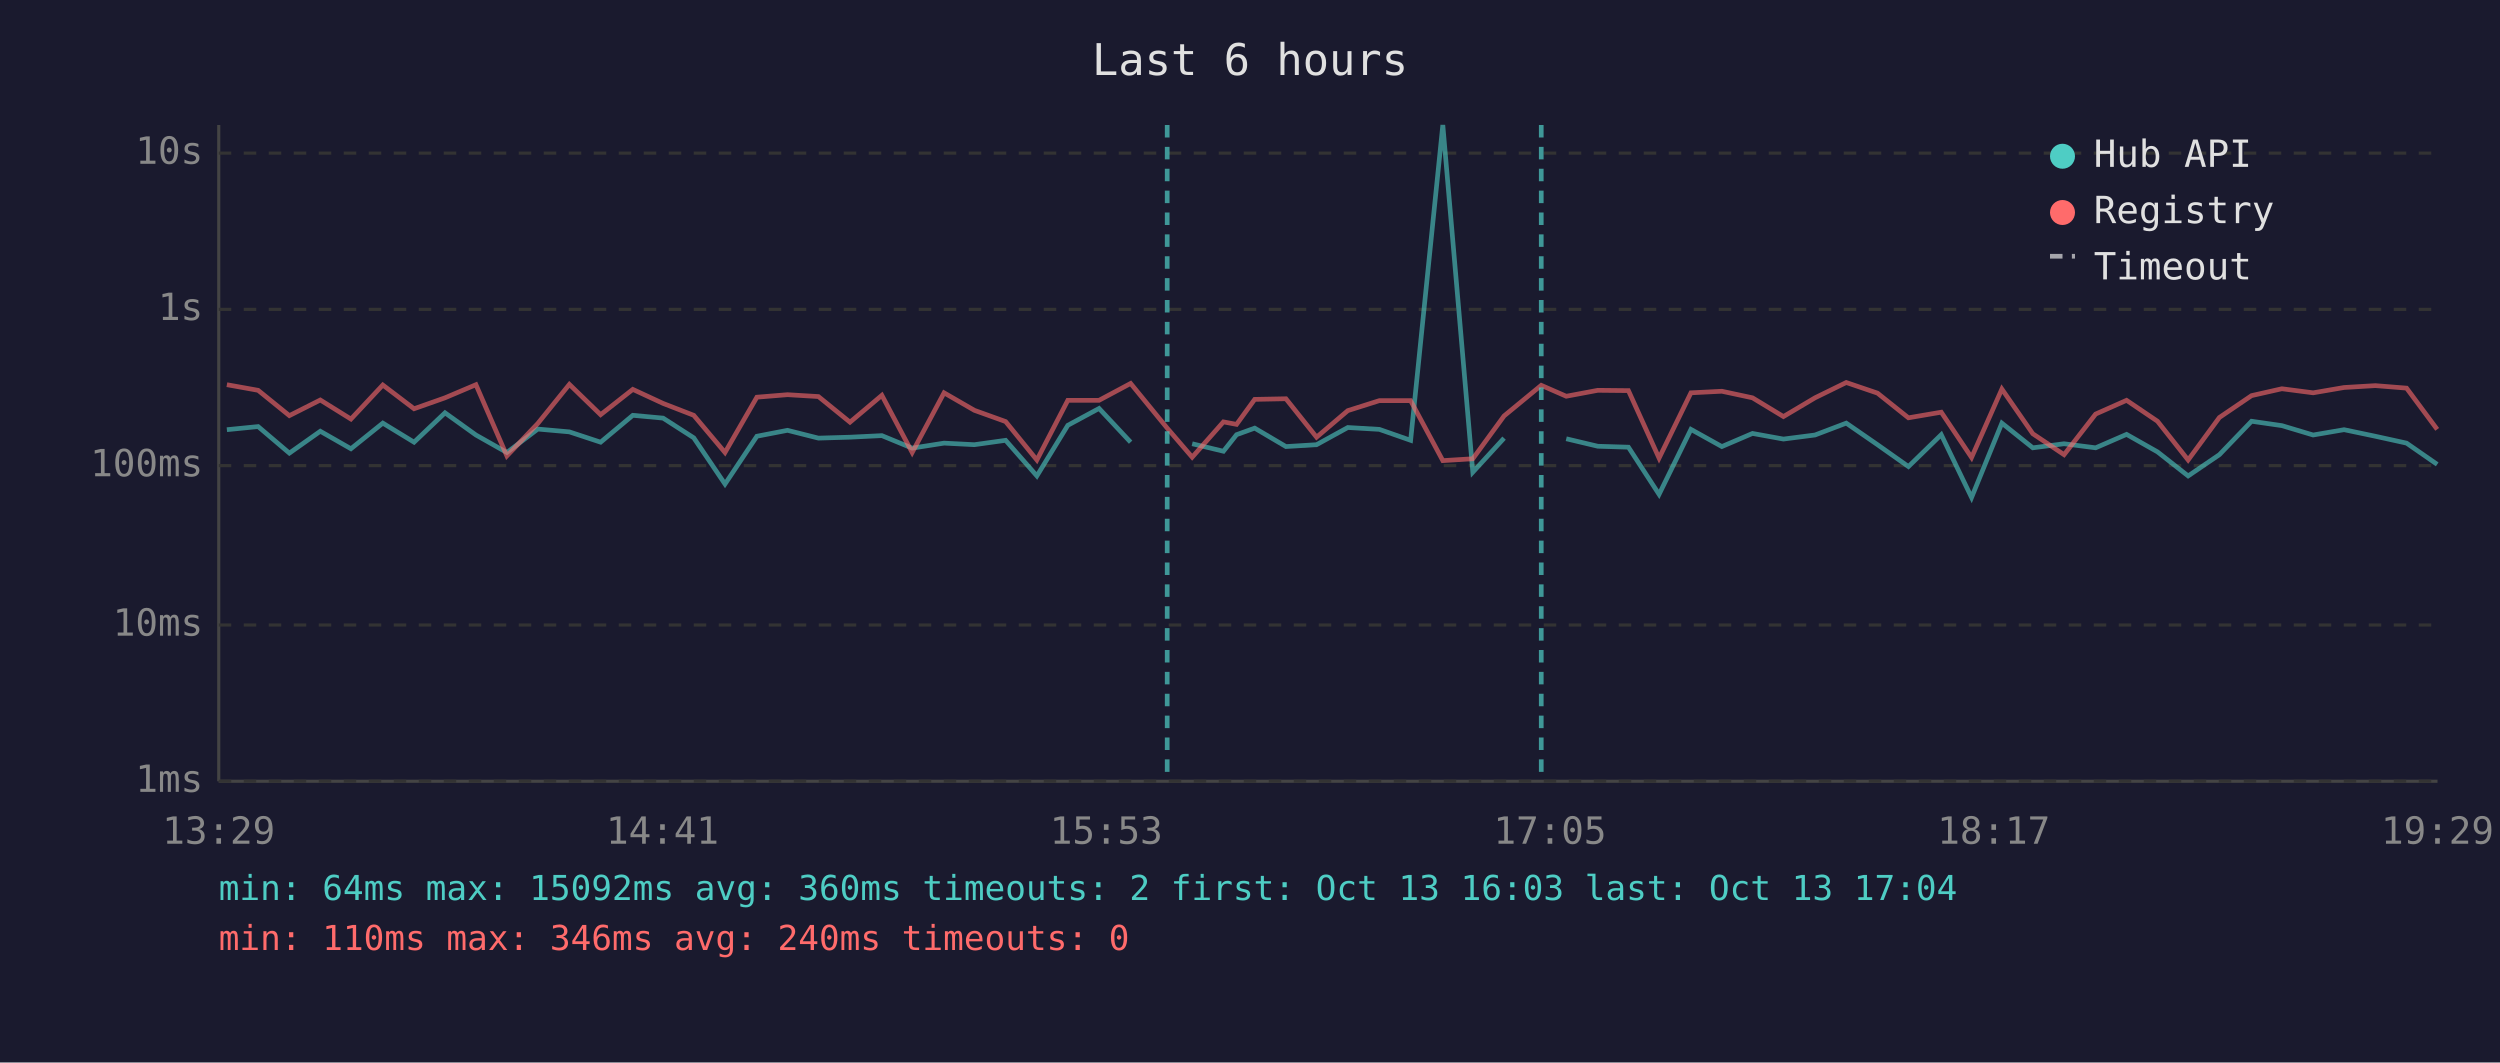
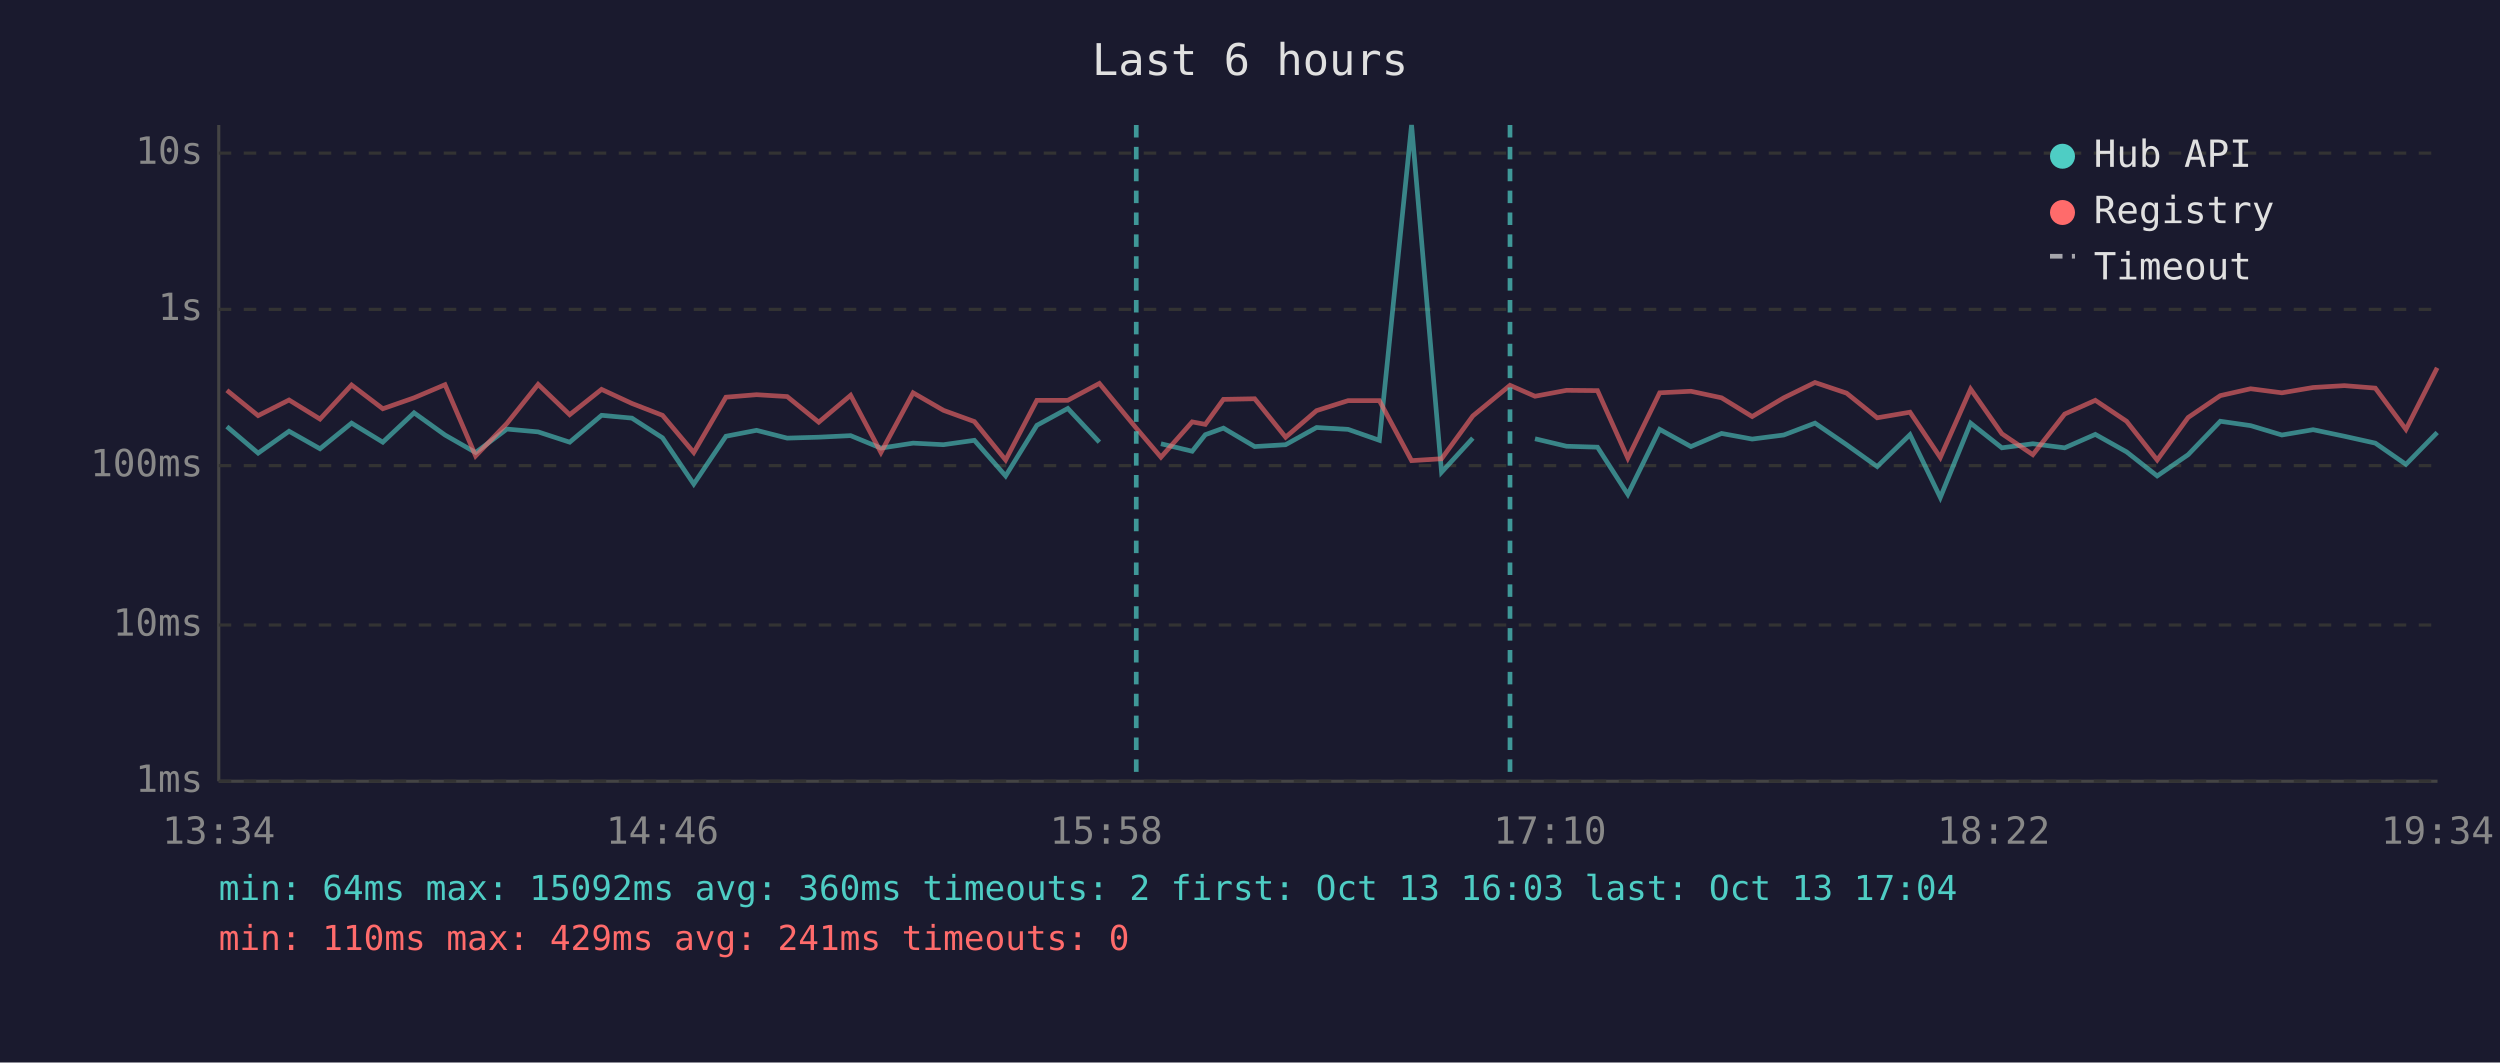
<svg xmlns="http://www.w3.org/2000/svg" viewBox="0 0 800 340" font-family="monospace" font-size="12">
  <rect width="800" height="340" fill="#1a1a2e" />
  <text x="400" y="24" fill="#e0e0e0" font-size="14" text-anchor="middle">Last 6 hours</text>
  <line x1="70" y1="40" x2="70" y2="250" stroke="#444" stroke-width="1" />
  <line x1="70" y1="250" x2="780" y2="250" stroke="#444" stroke-width="1" />
  <line x1="70" y1="250" x2="780" y2="250" stroke="#333" stroke-width="1" stroke-dasharray="4" />
  <text x="65" y="250" fill="#888" text-anchor="end" dominant-baseline="middle">1ms</text>
  <line x1="70" y1="200" x2="780" y2="200" stroke="#333" stroke-width="1" stroke-dasharray="4" />
  <text x="65" y="200" fill="#888" text-anchor="end" dominant-baseline="middle">10ms</text>
  <line x1="70" y1="149" x2="780" y2="149" stroke="#333" stroke-width="1" stroke-dasharray="4" />
  <text x="65" y="149" fill="#888" text-anchor="end" dominant-baseline="middle">100ms</text>
  <line x1="70" y1="99" x2="780" y2="99" stroke="#333" stroke-width="1" stroke-dasharray="4" />
  <text x="65" y="99" fill="#888" text-anchor="end" dominant-baseline="middle">1s</text>
  <line x1="70" y1="49" x2="780" y2="49" stroke="#333" stroke-width="1" stroke-dasharray="4" />
  <text x="65" y="49" fill="#888" text-anchor="end" dominant-baseline="middle">10s</text>
-   <text x="70" y="270" fill="#888" text-anchor="middle">13:29</text>
-   <text x="212" y="270" fill="#888" text-anchor="middle">14:41</text>
-   <text x="354" y="270" fill="#888" text-anchor="middle">15:53</text>
-   <text x="496" y="270" fill="#888" text-anchor="middle">17:05</text>
-   <text x="638" y="270" fill="#888" text-anchor="middle">18:17</text>
-   <text x="780" y="270" fill="#888" text-anchor="middle">19:29</text>
-   <polyline points="72.6,137.5 82.6,136.5 92.6,145.0 102.5,138.0 112.3,143.6 122.5,135.4 132.5,141.5 142.4,132.1 152.3,139.2 162.2,144.8 172.1,137.3 182.2,138.2 192.2,141.5 202.5,132.9 212.2,133.8 222.0,140.1 232.0,154.9 242.2,139.6 252.0,137.7 261.9,140.2 272.0,139.9 282.2,139.4 291.9,143.4 302.1,141.8 311.8,142.3 321.8,140.9 331.8,152.3 341.7,136.1 351.7,130.7 361.8,141.5" fill="none" stroke="#4ecdc4" stroke-width="1.5" opacity="0.6" />
-   <polyline points="381.5,142.0 391.5,144.4 395.7,139.1 401.5,137.0 411.5,142.9 421.3,142.3 431.3,136.8 441.4,137.4 451.4,140.9 461.7,40.0 471.3,151.1 481.3,140.2" fill="none" stroke="#4ecdc4" stroke-width="1.5" opacity="0.6" />
-   <polyline points="501.2,140.4 511.3,142.8 521.1,143.1 530.9,158.2 541.1,137.4 551.0,142.9 560.8,138.7 570.7,140.5 580.8,139.2 590.8,135.4 600.8,142.3 610.7,149.3 621.2,139.1 630.9,159.2 640.6,135.4 650.5,143.3 660.5,142.0 670.6,143.3 680.5,139.0 690.4,144.6 700.2,152.3 710.2,145.5 720.5,134.8 730.2,136.2 740.2,139.2 750.1,137.5 760.1,139.6 770.1,141.8 779.9,148.6" fill="none" stroke="#4ecdc4" stroke-width="1.5" opacity="0.6" />
-   <polyline points="72.6,123.1 82.6,124.9 92.6,133.0 102.5,128.0 112.3,134.1 122.5,123.2 132.5,130.8 142.4,127.3 152.3,123.1 162.2,145.9 172.1,135.5 182.2,123.0 192.2,132.7 202.5,124.6 212.2,129.1 222.0,132.9 232.0,144.8 242.2,127.1 252.0,126.3 261.9,126.9 272.0,135.1 282.2,126.5 291.9,144.8 302.1,125.7 311.8,131.3 321.8,134.9 331.8,147.2 341.7,128.1 351.7,128.1 361.8,122.7 373.5,137.0 381.5,146.3 391.5,135.0 395.7,135.8 401.5,127.8 411.5,127.6 421.3,139.9 431.3,131.4 441.4,128.2 451.4,128.2 461.7,147.4 471.3,146.8 481.3,133.1 493.2,123.3 501.2,126.8 511.3,124.9 521.1,125.0 530.9,146.6 541.1,125.7 551.0,125.2 560.8,127.3 570.7,133.3 580.8,127.3 590.8,122.4 600.8,125.8 610.7,133.7 621.2,131.9 630.9,146.4 640.6,124.5 650.5,138.8 660.5,145.5 670.6,132.5 680.5,128.1 690.4,134.8 700.2,147.2 710.2,133.6 720.5,126.6 730.2,124.4 740.2,125.7 750.1,124.0 760.1,123.4 770.1,124.2 779.9,137.4" fill="none" stroke="#ff6b6b" stroke-width="1.5" opacity="0.6" />
-   <line x1="373.5" y1="40" x2="373.5" y2="250" stroke="#4ecdc4" stroke-width="1.5" stroke-dasharray="4,3" opacity="0.7" />
-   <line x1="493.2" y1="40" x2="493.2" y2="250" stroke="#4ecdc4" stroke-width="1.5" stroke-dasharray="4,3" opacity="0.7" />
+   <text x="70" y="270" fill="#888" text-anchor="middle">13:34</text>
+   <text x="212" y="270" fill="#888" text-anchor="middle">14:46</text>
+   <text x="354" y="270" fill="#888" text-anchor="middle">15:58</text>
+   <text x="496" y="270" fill="#888" text-anchor="middle">17:10</text>
+   <text x="638" y="270" fill="#888" text-anchor="middle">18:22</text>
+   <text x="780" y="270" fill="#888" text-anchor="middle">19:34</text>
+   <polyline points="72.6,136.5 82.6,145.0 92.5,138.0 102.4,143.6 112.5,135.4 122.5,141.5 132.5,132.1 142.4,139.2 152.2,144.8 162.2,137.3 172.2,138.2 182.3,141.5 192.5,132.9 202.2,133.8 212.0,140.1 222.0,154.9 232.3,139.6 242.1,137.7 251.9,140.2 262.0,139.9 272.2,139.4 281.9,143.4 292.2,141.8 301.9,142.3 311.8,140.9 321.8,152.3 331.8,136.1 341.7,130.7 351.8,141.5" fill="none" stroke="#4ecdc4" stroke-width="1.5" opacity="0.6" />
+   <polyline points="371.5,142.0 381.5,144.4 385.7,139.1 391.5,137.0 401.5,142.9 411.4,142.3 421.3,136.8 431.4,137.4 441.4,140.9 451.7,40.0 461.3,151.1 471.3,140.2" fill="none" stroke="#4ecdc4" stroke-width="1.5" opacity="0.6" />
+   <polyline points="491.2,140.4 501.3,142.8 511.2,143.1 520.9,158.2 531.1,137.4 541.1,142.9 550.9,138.7 560.7,140.5 570.8,139.2 580.8,135.4 590.9,142.3 600.7,149.3 611.2,139.1 620.9,159.2 630.6,135.4 640.6,143.3 650.5,142.0 660.7,143.3 670.5,139.0 680.5,144.6 690.3,152.3 700.2,145.5 710.5,134.8 720.2,136.2 730.2,139.2 740.2,137.5 750.2,139.6 760.1,141.8 769.9,148.6 779.9,138.4" fill="none" stroke="#4ecdc4" stroke-width="1.5" opacity="0.6" />
+   <polyline points="72.6,124.9 82.6,133.0 92.5,128.0 102.4,134.1 112.5,123.2 122.5,130.8 132.5,127.3 142.4,123.1 152.2,145.9 162.2,135.5 172.2,123.0 182.3,132.7 192.5,124.6 202.2,129.1 212.0,132.9 222.0,144.8 232.3,127.1 242.1,126.3 251.9,126.9 262.0,135.1 272.2,126.5 281.9,144.8 292.2,125.7 301.9,131.3 311.8,134.9 321.8,147.2 331.8,128.1 341.7,128.1 351.8,122.7 363.6,137.0 371.5,146.3 381.5,135.0 385.7,135.8 391.5,127.8 401.5,127.6 411.4,139.9 421.3,131.4 431.4,128.2 441.4,128.2 451.7,147.4 461.3,146.8 471.3,133.1 483.2,123.3 491.2,126.8 501.3,124.9 511.2,125.0 520.9,146.6 531.1,125.7 541.1,125.2 550.9,127.3 560.7,133.3 570.8,127.3 580.8,122.4 590.9,125.8 600.7,133.7 611.2,131.9 620.9,146.4 630.6,124.5 640.6,138.8 650.5,145.5 660.7,132.5 670.5,128.1 680.5,134.8 690.3,147.2 700.2,133.6 710.5,126.6 720.2,124.4 730.2,125.7 740.2,124.0 750.2,123.4 760.1,124.2 769.9,137.4 779.9,117.7" fill="none" stroke="#ff6b6b" stroke-width="1.5" opacity="0.6" />
+   <line x1="363.6" y1="40" x2="363.6" y2="250" stroke="#4ecdc4" stroke-width="1.5" stroke-dasharray="4,3" opacity="0.7" />
+   <line x1="483.2" y1="40" x2="483.2" y2="250" stroke="#4ecdc4" stroke-width="1.5" stroke-dasharray="4,3" opacity="0.7" />
  <circle cx="660" cy="50" r="4" fill="#4ecdc4" />
  <text x="670" y="50" fill="#e0e0e0" dominant-baseline="middle">Hub API</text>
  <circle cx="660" cy="68" r="4" fill="#ff6b6b" />
  <text x="670" y="68" fill="#e0e0e0" dominant-baseline="middle">Registry</text>
  <line x1="656" y1="82" x2="664" y2="82" stroke="#e0e0e0" stroke-width="1.5" stroke-dasharray="4,3" opacity="0.7" />
  <text x="670" y="86" fill="#e0e0e0" dominant-baseline="middle">Timeout</text>
  <text x="70" y="288" fill="#4ecdc4" font-size="11">min: 64ms  max: 15092ms  avg: 360ms  timeouts: 2  first: Oct 13 16:03  last: Oct 13 17:04</text>
-   <text x="70" y="304" fill="#ff6b6b" font-size="11">min: 110ms  max: 346ms  avg: 240ms  timeouts: 0</text>
+   <text x="70" y="304" fill="#ff6b6b" font-size="11">min: 110ms  max: 429ms  avg: 241ms  timeouts: 0</text>
</svg>
